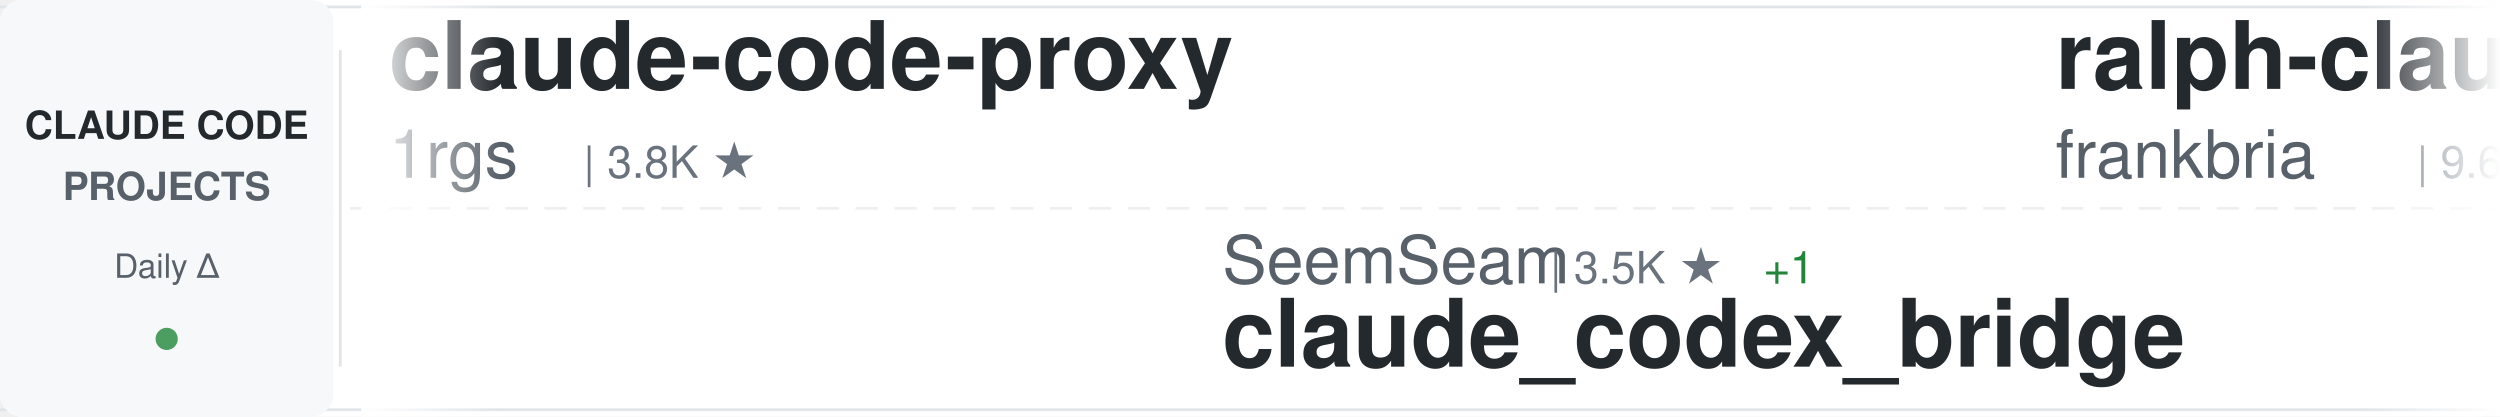
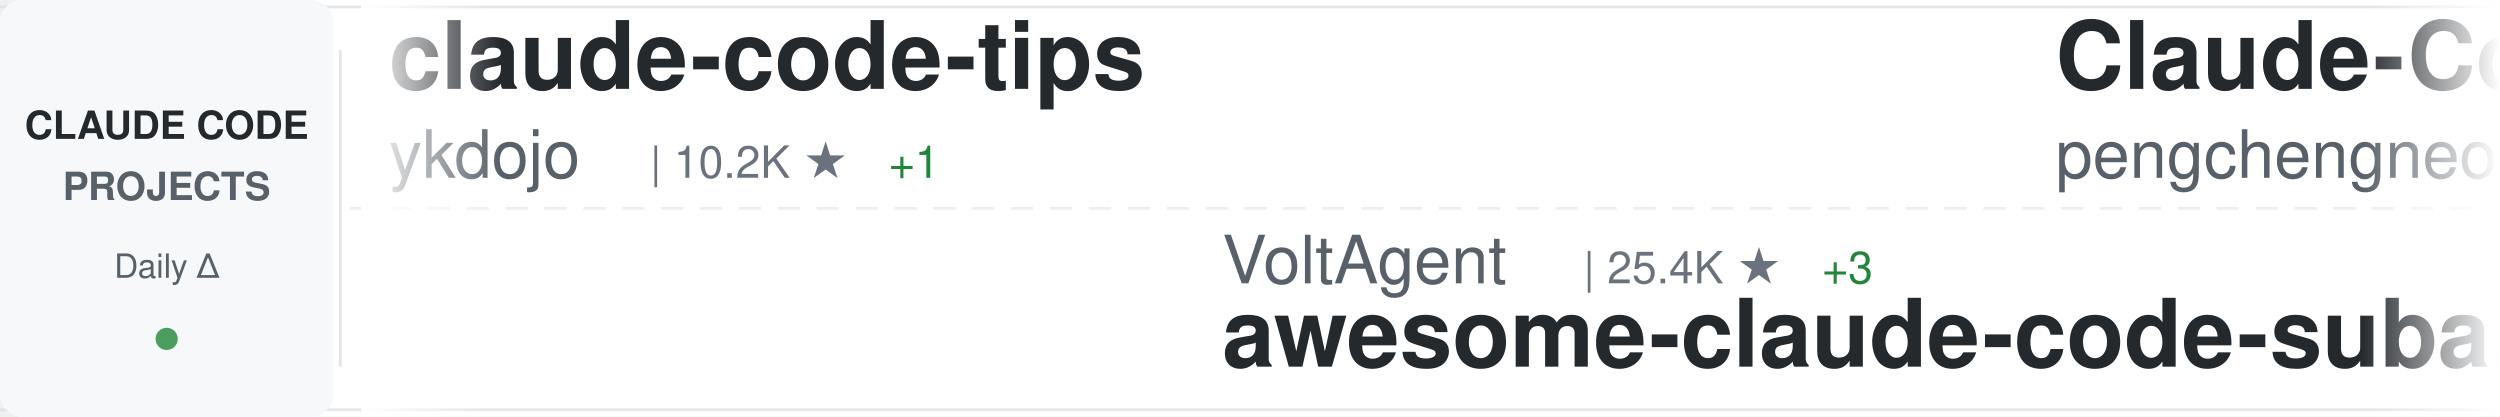
<svg xmlns="http://www.w3.org/2000/svg" width="900" height="150">
  <defs>
    <linearGradient id="awesomeLeftFade" x1="0%" y1="0%" x2="100%" y2="0%">
      <stop offset="0%" style="stop-color:#ffffff;stop-opacity:1" />
      <stop offset="100%" style="stop-color:#ffffff;stop-opacity:0" />
    </linearGradient>
    <linearGradient id="awesomeRightFade" x1="0%" y1="0%" x2="100%" y2="0%">
      <stop offset="0%" style="stop-color:#ffffff;stop-opacity:0" />
      <stop offset="100%" style="stop-color:#ffffff;stop-opacity:1" />
    </linearGradient>
  </defs>
  <rect width="900" height="150" fill="#ffffff" rx="8" />
  <rect x="0" y="2" width="900" height="1" fill="#e1e4e8" />
  <rect x="0" y="147" width="900" height="1" fill="#e1e4e8" />
  <line x1="0" y1="75" x2="900" y2="75" stroke="#e1e4e8" stroke-width="1" stroke-dasharray="8 6" opacity="0.6" />
  <rect x="0" y="0" width="120" height="150" fill="#f6f8fa" rx="8" />
  <text x="60" y="50" font-family="-apple-system, BlinkMacSystemFont, 'Segoe UI', Helvetica, Arial, sans-serif" font-size="14" font-weight="600" fill="#24292e" text-anchor="middle">CLAUDE CODE</text>
  <text x="60" y="72" font-family="-apple-system, BlinkMacSystemFont, 'Segoe UI', Helvetica, Arial, sans-serif" font-size="14" font-weight="600" fill="#586069" text-anchor="middle">PROJECTS</text>
  <text x="60" y="100" font-family="-apple-system, BlinkMacSystemFont, 'Segoe UI', Helvetica, Arial, sans-serif" font-size="12" font-weight="500" fill="#586069" text-anchor="middle">Daily Δ</text>
  <circle cx="60" cy="122" r="4" fill="#22863a" opacity="0.8" />
  <rect x="122" y="18" width="1" height="114" fill="#e1e4e8" />
  <clipPath id="awesomeTickerClip">
    <rect x="130" y="0" width="770" height="150" />
  </clipPath>
  <g clip-path="url(#awesomeTickerClip)">
    <g id="awesomeTickerItems">
      <animateTransform attributeName="transform" attributeType="XML" type="translate" from="0 0" to="-3000 0" dur="54s" repeatCount="indefinite" />
      <g transform="translate(0, 0)">
-         <text x="140" y="32" font-family="-apple-system, BlinkMacSystemFont, 'Segoe UI', Helvetica, Arial, sans-serif" font-size="34" font-weight="600" fill="#24292e">claude-code-proxy</text>
-         <text x="140" y="64" font-family="-apple-system, BlinkMacSystemFont, 'Segoe UI', Helvetica, Arial, sans-serif" font-size="24" font-weight="400" fill="#586069">1rgs</text>
-         <text x="210" y="64" font-family="-apple-system, BlinkMacSystemFont, 'Segoe UI', Helvetica, Arial, sans-serif" font-size="16" font-weight="500" fill="#6a737d">| 3.8K ★</text>
+         <text x="140" y="32" font-family="-apple-system, BlinkMacSystemFont, 'Segoe UI', Helvetica, Arial, sans-serif" font-size="34" font-weight="600" fill="#24292e">claude-code-tips</text>
+         <text x="140" y="64" font-family="-apple-system, BlinkMacSystemFont, 'Segoe UI', Helvetica, Arial, sans-serif" font-size="24" font-weight="400" fill="#586069">ykdojo</text>
+         <text x="234" y="64" font-family="-apple-system, BlinkMacSystemFont, 'Segoe UI', Helvetica, Arial, sans-serif" font-size="16" font-weight="500" fill="#6a737d">| 10.2K ★</text>
+         <text x="320" y="64" font-family="-apple-system, BlinkMacSystemFont, 'Segoe UI', Helvetica, Arial, sans-serif" font-size="16" font-weight="500" fill="#22863a"> +1</text>
      </g>
      <g transform="translate(300, 0)">
-         <text x="140" y="102" font-family="-apple-system, BlinkMacSystemFont, 'Segoe UI', Helvetica, Arial, sans-serif" font-size="24" font-weight="400" fill="#586069">SeemSeam</text>
-         <text x="258" y="102" font-family="-apple-system, BlinkMacSystemFont, 'Segoe UI', Helvetica, Arial, sans-serif" font-size="16" font-weight="500" fill="#6a737d">| 3.5K ★</text>
-         <text x="335" y="102" font-family="-apple-system, BlinkMacSystemFont, 'Segoe UI', Helvetica, Arial, sans-serif" font-size="16" font-weight="500" fill="#22863a"> +1</text>
-         <text x="140" y="132" font-family="-apple-system, BlinkMacSystemFont, 'Segoe UI', Helvetica, Arial, sans-serif" font-size="34" font-weight="600" fill="#24292e">claude_codex_bridge</text>
+         <text x="140" y="102" font-family="-apple-system, BlinkMacSystemFont, 'Segoe UI', Helvetica, Arial, sans-serif" font-size="24" font-weight="400" fill="#586069">VoltAgent</text>
+         <text x="270" y="102" font-family="-apple-system, BlinkMacSystemFont, 'Segoe UI', Helvetica, Arial, sans-serif" font-size="16" font-weight="500" fill="#6a737d">| 25.4K ★</text>
+         <text x="356" y="102" font-family="-apple-system, BlinkMacSystemFont, 'Segoe UI', Helvetica, Arial, sans-serif" font-size="16" font-weight="500" fill="#22863a"> +3</text>
+         <text x="140" y="132" font-family="-apple-system, BlinkMacSystemFont, 'Segoe UI', Helvetica, Arial, sans-serif" font-size="34" font-weight="600" fill="#24292e">awesome-claude-code-suba...</text>
      </g>
      <g transform="translate(600, 0)">
+         <text x="140" y="32" font-family="-apple-system, BlinkMacSystemFont, 'Segoe UI', Helvetica, Arial, sans-serif" font-size="34" font-weight="600" fill="#24292e">Claude-Code</text>
+         <text x="140" y="64" font-family="-apple-system, BlinkMacSystemFont, 'Segoe UI', Helvetica, Arial, sans-serif" font-size="24" font-weight="400" fill="#586069">pengchengneo</text>
+         <text x="306" y="64" font-family="-apple-system, BlinkMacSystemFont, 'Segoe UI', Helvetica, Arial, sans-serif" font-size="16" font-weight="500" fill="#6a737d">| 1.8K ★</text>
+       </g>
+       <g transform="translate(900, 0)">
+         <text x="140" y="102" font-family="-apple-system, BlinkMacSystemFont, 'Segoe UI', Helvetica, Arial, sans-serif" font-size="24" font-weight="400" fill="#586069">alejandrobalderas</text>
+         <text x="366" y="102" font-family="-apple-system, BlinkMacSystemFont, 'Segoe UI', Helvetica, Arial, sans-serif" font-size="16" font-weight="500" fill="#6a737d">| 2.9K ★</text>
+         <text x="140" y="132" font-family="-apple-system, BlinkMacSystemFont, 'Segoe UI', Helvetica, Arial, sans-serif" font-size="34" font-weight="600" fill="#24292e">claude-code-from-source</text>
+       </g>
+       <g transform="translate(1200, 0)">
        <text x="140" y="32" font-family="-apple-system, BlinkMacSystemFont, 'Segoe UI', Helvetica, Arial, sans-serif" font-size="34" font-weight="600" fill="#24292e">ralph-claude-code</text>
        <text x="140" y="64" font-family="-apple-system, BlinkMacSystemFont, 'Segoe UI', Helvetica, Arial, sans-serif" font-size="24" font-weight="400" fill="#586069">frankbria</text>
        <text x="270" y="64" font-family="-apple-system, BlinkMacSystemFont, 'Segoe UI', Helvetica, Arial, sans-serif" font-size="16" font-weight="500" fill="#6a737d">| 9.6K ★</text>
-         <text x="347" y="64" font-family="-apple-system, BlinkMacSystemFont, 'Segoe UI', Helvetica, Arial, sans-serif" font-size="16" font-weight="500" fill="#22863a"> +1</text>
      </g>
-       <g transform="translate(900, 0)">
-         <text x="140" y="102" font-family="-apple-system, BlinkMacSystemFont, 'Segoe UI', Helvetica, Arial, sans-serif" font-size="24" font-weight="400" fill="#586069">kodu-ai</text>
-         <text x="246" y="102" font-family="-apple-system, BlinkMacSystemFont, 'Segoe UI', Helvetica, Arial, sans-serif" font-size="16" font-weight="500" fill="#6a737d">| 5.2K ★</text>
-         <text x="323" y="102" font-family="-apple-system, BlinkMacSystemFont, 'Segoe UI', Helvetica, Arial, sans-serif" font-size="16" font-weight="500" fill="#22863a"> +1</text>
-         <text x="140" y="132" font-family="-apple-system, BlinkMacSystemFont, 'Segoe UI', Helvetica, Arial, sans-serif" font-size="34" font-weight="600" fill="#24292e">claude-coder</text>
+       <g transform="translate(1500, 0)">
+         <text x="140" y="102" font-family="-apple-system, BlinkMacSystemFont, 'Segoe UI', Helvetica, Arial, sans-serif" font-size="24" font-weight="400" fill="#586069">edmund-io</text>
+         <text x="270" y="102" font-family="-apple-system, BlinkMacSystemFont, 'Segoe UI', Helvetica, Arial, sans-serif" font-size="16" font-weight="500" fill="#6a737d">| 1.5K ★</text>
+         <text x="140" y="132" font-family="-apple-system, BlinkMacSystemFont, 'Segoe UI', Helvetica, Arial, sans-serif" font-size="34" font-weight="600" fill="#24292e">edmunds-claude-code</text>
      </g>
-       <g transform="translate(1200, 0)">
+       <g transform="translate(1800, 0)">
        <text x="140" y="32" font-family="-apple-system, BlinkMacSystemFont, 'Segoe UI', Helvetica, Arial, sans-serif" font-size="34" font-weight="600" fill="#24292e">oh-my-claudecode</text>
        <text x="140" y="64" font-family="-apple-system, BlinkMacSystemFont, 'Segoe UI', Helvetica, Arial, sans-serif" font-size="24" font-weight="400" fill="#586069">Yeachan-Heo</text>
        <text x="294" y="64" font-family="-apple-system, BlinkMacSystemFont, 'Segoe UI', Helvetica, Arial, sans-serif" font-size="16" font-weight="500" fill="#6a737d">| 39.4K ★</text>
-         <text x="380" y="64" font-family="-apple-system, BlinkMacSystemFont, 'Segoe UI', Helvetica, Arial, sans-serif" font-size="16" font-weight="500" fill="#22863a"> +6</text>
-       </g>
-       <g transform="translate(1500, 0)">
-         <text x="140" y="102" font-family="-apple-system, BlinkMacSystemFont, 'Segoe UI', Helvetica, Arial, sans-serif" font-size="24" font-weight="400" fill="#586069">777genius</text>
-         <text x="270" y="102" font-family="-apple-system, BlinkMacSystemFont, 'Segoe UI', Helvetica, Arial, sans-serif" font-size="16" font-weight="500" fill="#6a737d">| 932 ★</text>
-         <text x="140" y="132" font-family="-apple-system, BlinkMacSystemFont, 'Segoe UI', Helvetica, Arial, sans-serif" font-size="34" font-weight="600" fill="#24292e">claude-code-source-code</text>
-       </g>
-       <g transform="translate(1800, 0)">
-         <text x="140" y="32" font-family="-apple-system, BlinkMacSystemFont, 'Segoe UI', Helvetica, Arial, sans-serif" font-size="34" font-weight="600" fill="#24292e">Open-ClaudeCode</text>
-         <text x="140" y="64" font-family="-apple-system, BlinkMacSystemFont, 'Segoe UI', Helvetica, Arial, sans-serif" font-size="24" font-weight="400" fill="#586069">LING71671</text>
-         <text x="270" y="64" font-family="-apple-system, BlinkMacSystemFont, 'Segoe UI', Helvetica, Arial, sans-serif" font-size="16" font-weight="500" fill="#6a737d">| 958 ★</text>
+         <text x="380" y="64" font-family="-apple-system, BlinkMacSystemFont, 'Segoe UI', Helvetica, Arial, sans-serif" font-size="16" font-weight="500" fill="#cb2431"> -1</text>
      </g>
      <g transform="translate(2100, 0)">
-         <text x="140" y="102" font-family="-apple-system, BlinkMacSystemFont, 'Segoe UI', Helvetica, Arial, sans-serif" font-size="24" font-weight="400" fill="#586069">lintsinghua</text>
-         <text x="294" y="102" font-family="-apple-system, BlinkMacSystemFont, 'Segoe UI', Helvetica, Arial, sans-serif" font-size="16" font-weight="500" fill="#6a737d">| 4.3K ★</text>
-         <text x="140" y="132" font-family="-apple-system, BlinkMacSystemFont, 'Segoe UI', Helvetica, Arial, sans-serif" font-size="34" font-weight="600" fill="#24292e">claude-code-book</text>
+         <text x="140" y="102" font-family="-apple-system, BlinkMacSystemFont, 'Segoe UI', Helvetica, Arial, sans-serif" font-size="24" font-weight="400" fill="#586069">andrew-kramer-inno</text>
+         <text x="378" y="102" font-family="-apple-system, BlinkMacSystemFont, 'Segoe UI', Helvetica, Arial, sans-serif" font-size="16" font-weight="500" fill="#6a737d">| 595 ★</text>
+         <text x="140" y="132" font-family="-apple-system, BlinkMacSystemFont, 'Segoe UI', Helvetica, Arial, sans-serif" font-size="34" font-weight="600" fill="#24292e">claude-code-source-build</text>
      </g>
      <g transform="translate(2400, 0)">
-         <text x="140" y="32" font-family="-apple-system, BlinkMacSystemFont, 'Segoe UI', Helvetica, Arial, sans-serif" font-size="34" font-weight="600" fill="#24292e">claude-code-templates</text>
-         <text x="140" y="64" font-family="-apple-system, BlinkMacSystemFont, 'Segoe UI', Helvetica, Arial, sans-serif" font-size="24" font-weight="400" fill="#586069">davila7</text>
-         <text x="246" y="64" font-family="-apple-system, BlinkMacSystemFont, 'Segoe UI', Helvetica, Arial, sans-serif" font-size="16" font-weight="500" fill="#6a737d">| 32.0K ★</text>
-         <text x="332" y="64" font-family="-apple-system, BlinkMacSystemFont, 'Segoe UI', Helvetica, Arial, sans-serif" font-size="16" font-weight="500" fill="#22863a"> +14</text>
+         <text x="140" y="32" font-family="-apple-system, BlinkMacSystemFont, 'Segoe UI', Helvetica, Arial, sans-serif" font-size="34" font-weight="600" fill="#24292e">claude-code-telegram</text>
+         <text x="140" y="64" font-family="-apple-system, BlinkMacSystemFont, 'Segoe UI', Helvetica, Arial, sans-serif" font-size="24" font-weight="400" fill="#586069">overwirehq</text>
+         <text x="282" y="64" font-family="-apple-system, BlinkMacSystemFont, 'Segoe UI', Helvetica, Arial, sans-serif" font-size="16" font-weight="500" fill="#6a737d">| 2.8K ★</text>
      </g>
      <g transform="translate(2700, 0)">
-         <text x="140" y="102" font-family="-apple-system, BlinkMacSystemFont, 'Segoe UI', Helvetica, Arial, sans-serif" font-size="24" font-weight="400" fill="#586069">rohitg00</text>
-         <text x="258" y="102" font-family="-apple-system, BlinkMacSystemFont, 'Segoe UI', Helvetica, Arial, sans-serif" font-size="16" font-weight="500" fill="#6a737d">| 2.7K ★</text>
-         <text x="335" y="102" font-family="-apple-system, BlinkMacSystemFont, 'Segoe UI', Helvetica, Arial, sans-serif" font-size="16" font-weight="500" fill="#22863a"> +1</text>
-         <text x="140" y="132" font-family="-apple-system, BlinkMacSystemFont, 'Segoe UI', Helvetica, Arial, sans-serif" font-size="34" font-weight="600" fill="#24292e">awesome-claude-code-tool...</text>
+         <text x="140" y="102" font-family="-apple-system, BlinkMacSystemFont, 'Segoe UI', Helvetica, Arial, sans-serif" font-size="24" font-weight="400" fill="#586069">zebbern</text>
+         <text x="246" y="102" font-family="-apple-system, BlinkMacSystemFont, 'Segoe UI', Helvetica, Arial, sans-serif" font-size="16" font-weight="500" fill="#6a737d">| 4.6K ★</text>
+         <text x="323" y="102" font-family="-apple-system, BlinkMacSystemFont, 'Segoe UI', Helvetica, Arial, sans-serif" font-size="16" font-weight="500" fill="#22863a"> +1</text>
+         <text x="140" y="132" font-family="-apple-system, BlinkMacSystemFont, 'Segoe UI', Helvetica, Arial, sans-serif" font-size="34" font-weight="600" fill="#24292e">claude-code-guide</text>
      </g>
      <g transform="translate(3000, 0)">
-         <text x="140" y="32" font-family="-apple-system, BlinkMacSystemFont, 'Segoe UI', Helvetica, Arial, sans-serif" font-size="34" font-weight="600" fill="#24292e">claude-code-proxy</text>
-         <text x="140" y="64" font-family="-apple-system, BlinkMacSystemFont, 'Segoe UI', Helvetica, Arial, sans-serif" font-size="24" font-weight="400" fill="#586069">1rgs</text>
-         <text x="210" y="64" font-family="-apple-system, BlinkMacSystemFont, 'Segoe UI', Helvetica, Arial, sans-serif" font-size="16" font-weight="500" fill="#6a737d">| 3.8K ★</text>
+         <text x="140" y="32" font-family="-apple-system, BlinkMacSystemFont, 'Segoe UI', Helvetica, Arial, sans-serif" font-size="34" font-weight="600" fill="#24292e">claude-code-tips</text>
+         <text x="140" y="64" font-family="-apple-system, BlinkMacSystemFont, 'Segoe UI', Helvetica, Arial, sans-serif" font-size="24" font-weight="400" fill="#586069">ykdojo</text>
+         <text x="234" y="64" font-family="-apple-system, BlinkMacSystemFont, 'Segoe UI', Helvetica, Arial, sans-serif" font-size="16" font-weight="500" fill="#6a737d">| 10.2K ★</text>
+         <text x="320" y="64" font-family="-apple-system, BlinkMacSystemFont, 'Segoe UI', Helvetica, Arial, sans-serif" font-size="16" font-weight="500" fill="#22863a"> +1</text>
      </g>
      <g transform="translate(3300, 0)">
-         <text x="140" y="102" font-family="-apple-system, BlinkMacSystemFont, 'Segoe UI', Helvetica, Arial, sans-serif" font-size="24" font-weight="400" fill="#586069">SeemSeam</text>
-         <text x="258" y="102" font-family="-apple-system, BlinkMacSystemFont, 'Segoe UI', Helvetica, Arial, sans-serif" font-size="16" font-weight="500" fill="#6a737d">| 3.5K ★</text>
-         <text x="335" y="102" font-family="-apple-system, BlinkMacSystemFont, 'Segoe UI', Helvetica, Arial, sans-serif" font-size="16" font-weight="500" fill="#22863a"> +1</text>
-         <text x="140" y="132" font-family="-apple-system, BlinkMacSystemFont, 'Segoe UI', Helvetica, Arial, sans-serif" font-size="34" font-weight="600" fill="#24292e">claude_codex_bridge</text>
+         <text x="140" y="102" font-family="-apple-system, BlinkMacSystemFont, 'Segoe UI', Helvetica, Arial, sans-serif" font-size="24" font-weight="400" fill="#586069">VoltAgent</text>
+         <text x="270" y="102" font-family="-apple-system, BlinkMacSystemFont, 'Segoe UI', Helvetica, Arial, sans-serif" font-size="16" font-weight="500" fill="#6a737d">| 25.4K ★</text>
+         <text x="356" y="102" font-family="-apple-system, BlinkMacSystemFont, 'Segoe UI', Helvetica, Arial, sans-serif" font-size="16" font-weight="500" fill="#22863a"> +3</text>
+         <text x="140" y="132" font-family="-apple-system, BlinkMacSystemFont, 'Segoe UI', Helvetica, Arial, sans-serif" font-size="34" font-weight="600" fill="#24292e">awesome-claude-code-suba...</text>
      </g>
      <g transform="translate(3600, 0)">
-         <text x="140" y="32" font-family="-apple-system, BlinkMacSystemFont, 'Segoe UI', Helvetica, Arial, sans-serif" font-size="34" font-weight="600" fill="#24292e">ralph-claude-code</text>
-         <text x="140" y="64" font-family="-apple-system, BlinkMacSystemFont, 'Segoe UI', Helvetica, Arial, sans-serif" font-size="24" font-weight="400" fill="#586069">frankbria</text>
-         <text x="270" y="64" font-family="-apple-system, BlinkMacSystemFont, 'Segoe UI', Helvetica, Arial, sans-serif" font-size="16" font-weight="500" fill="#6a737d">| 9.6K ★</text>
-         <text x="347" y="64" font-family="-apple-system, BlinkMacSystemFont, 'Segoe UI', Helvetica, Arial, sans-serif" font-size="16" font-weight="500" fill="#22863a"> +1</text>
+         <text x="140" y="32" font-family="-apple-system, BlinkMacSystemFont, 'Segoe UI', Helvetica, Arial, sans-serif" font-size="34" font-weight="600" fill="#24292e">Claude-Code</text>
+         <text x="140" y="64" font-family="-apple-system, BlinkMacSystemFont, 'Segoe UI', Helvetica, Arial, sans-serif" font-size="24" font-weight="400" fill="#586069">pengchengneo</text>
+         <text x="306" y="64" font-family="-apple-system, BlinkMacSystemFont, 'Segoe UI', Helvetica, Arial, sans-serif" font-size="16" font-weight="500" fill="#6a737d">| 1.8K ★</text>
      </g>
      <g transform="translate(3900, 0)">
-         <text x="140" y="102" font-family="-apple-system, BlinkMacSystemFont, 'Segoe UI', Helvetica, Arial, sans-serif" font-size="24" font-weight="400" fill="#586069">kodu-ai</text>
-         <text x="246" y="102" font-family="-apple-system, BlinkMacSystemFont, 'Segoe UI', Helvetica, Arial, sans-serif" font-size="16" font-weight="500" fill="#6a737d">| 5.2K ★</text>
-         <text x="323" y="102" font-family="-apple-system, BlinkMacSystemFont, 'Segoe UI', Helvetica, Arial, sans-serif" font-size="16" font-weight="500" fill="#22863a"> +1</text>
-         <text x="140" y="132" font-family="-apple-system, BlinkMacSystemFont, 'Segoe UI', Helvetica, Arial, sans-serif" font-size="34" font-weight="600" fill="#24292e">claude-coder</text>
+         <text x="140" y="102" font-family="-apple-system, BlinkMacSystemFont, 'Segoe UI', Helvetica, Arial, sans-serif" font-size="24" font-weight="400" fill="#586069">alejandrobalderas</text>
+         <text x="366" y="102" font-family="-apple-system, BlinkMacSystemFont, 'Segoe UI', Helvetica, Arial, sans-serif" font-size="16" font-weight="500" fill="#6a737d">| 2.9K ★</text>
+         <text x="140" y="132" font-family="-apple-system, BlinkMacSystemFont, 'Segoe UI', Helvetica, Arial, sans-serif" font-size="34" font-weight="600" fill="#24292e">claude-code-from-source</text>
      </g>
    </g>
  </g>
  <rect x="130" y="0" width="50" height="150" fill="url(#awesomeLeftFade)" />
  <rect x="850" y="0" width="50" height="150" fill="url(#awesomeRightFade)" />
</svg>
